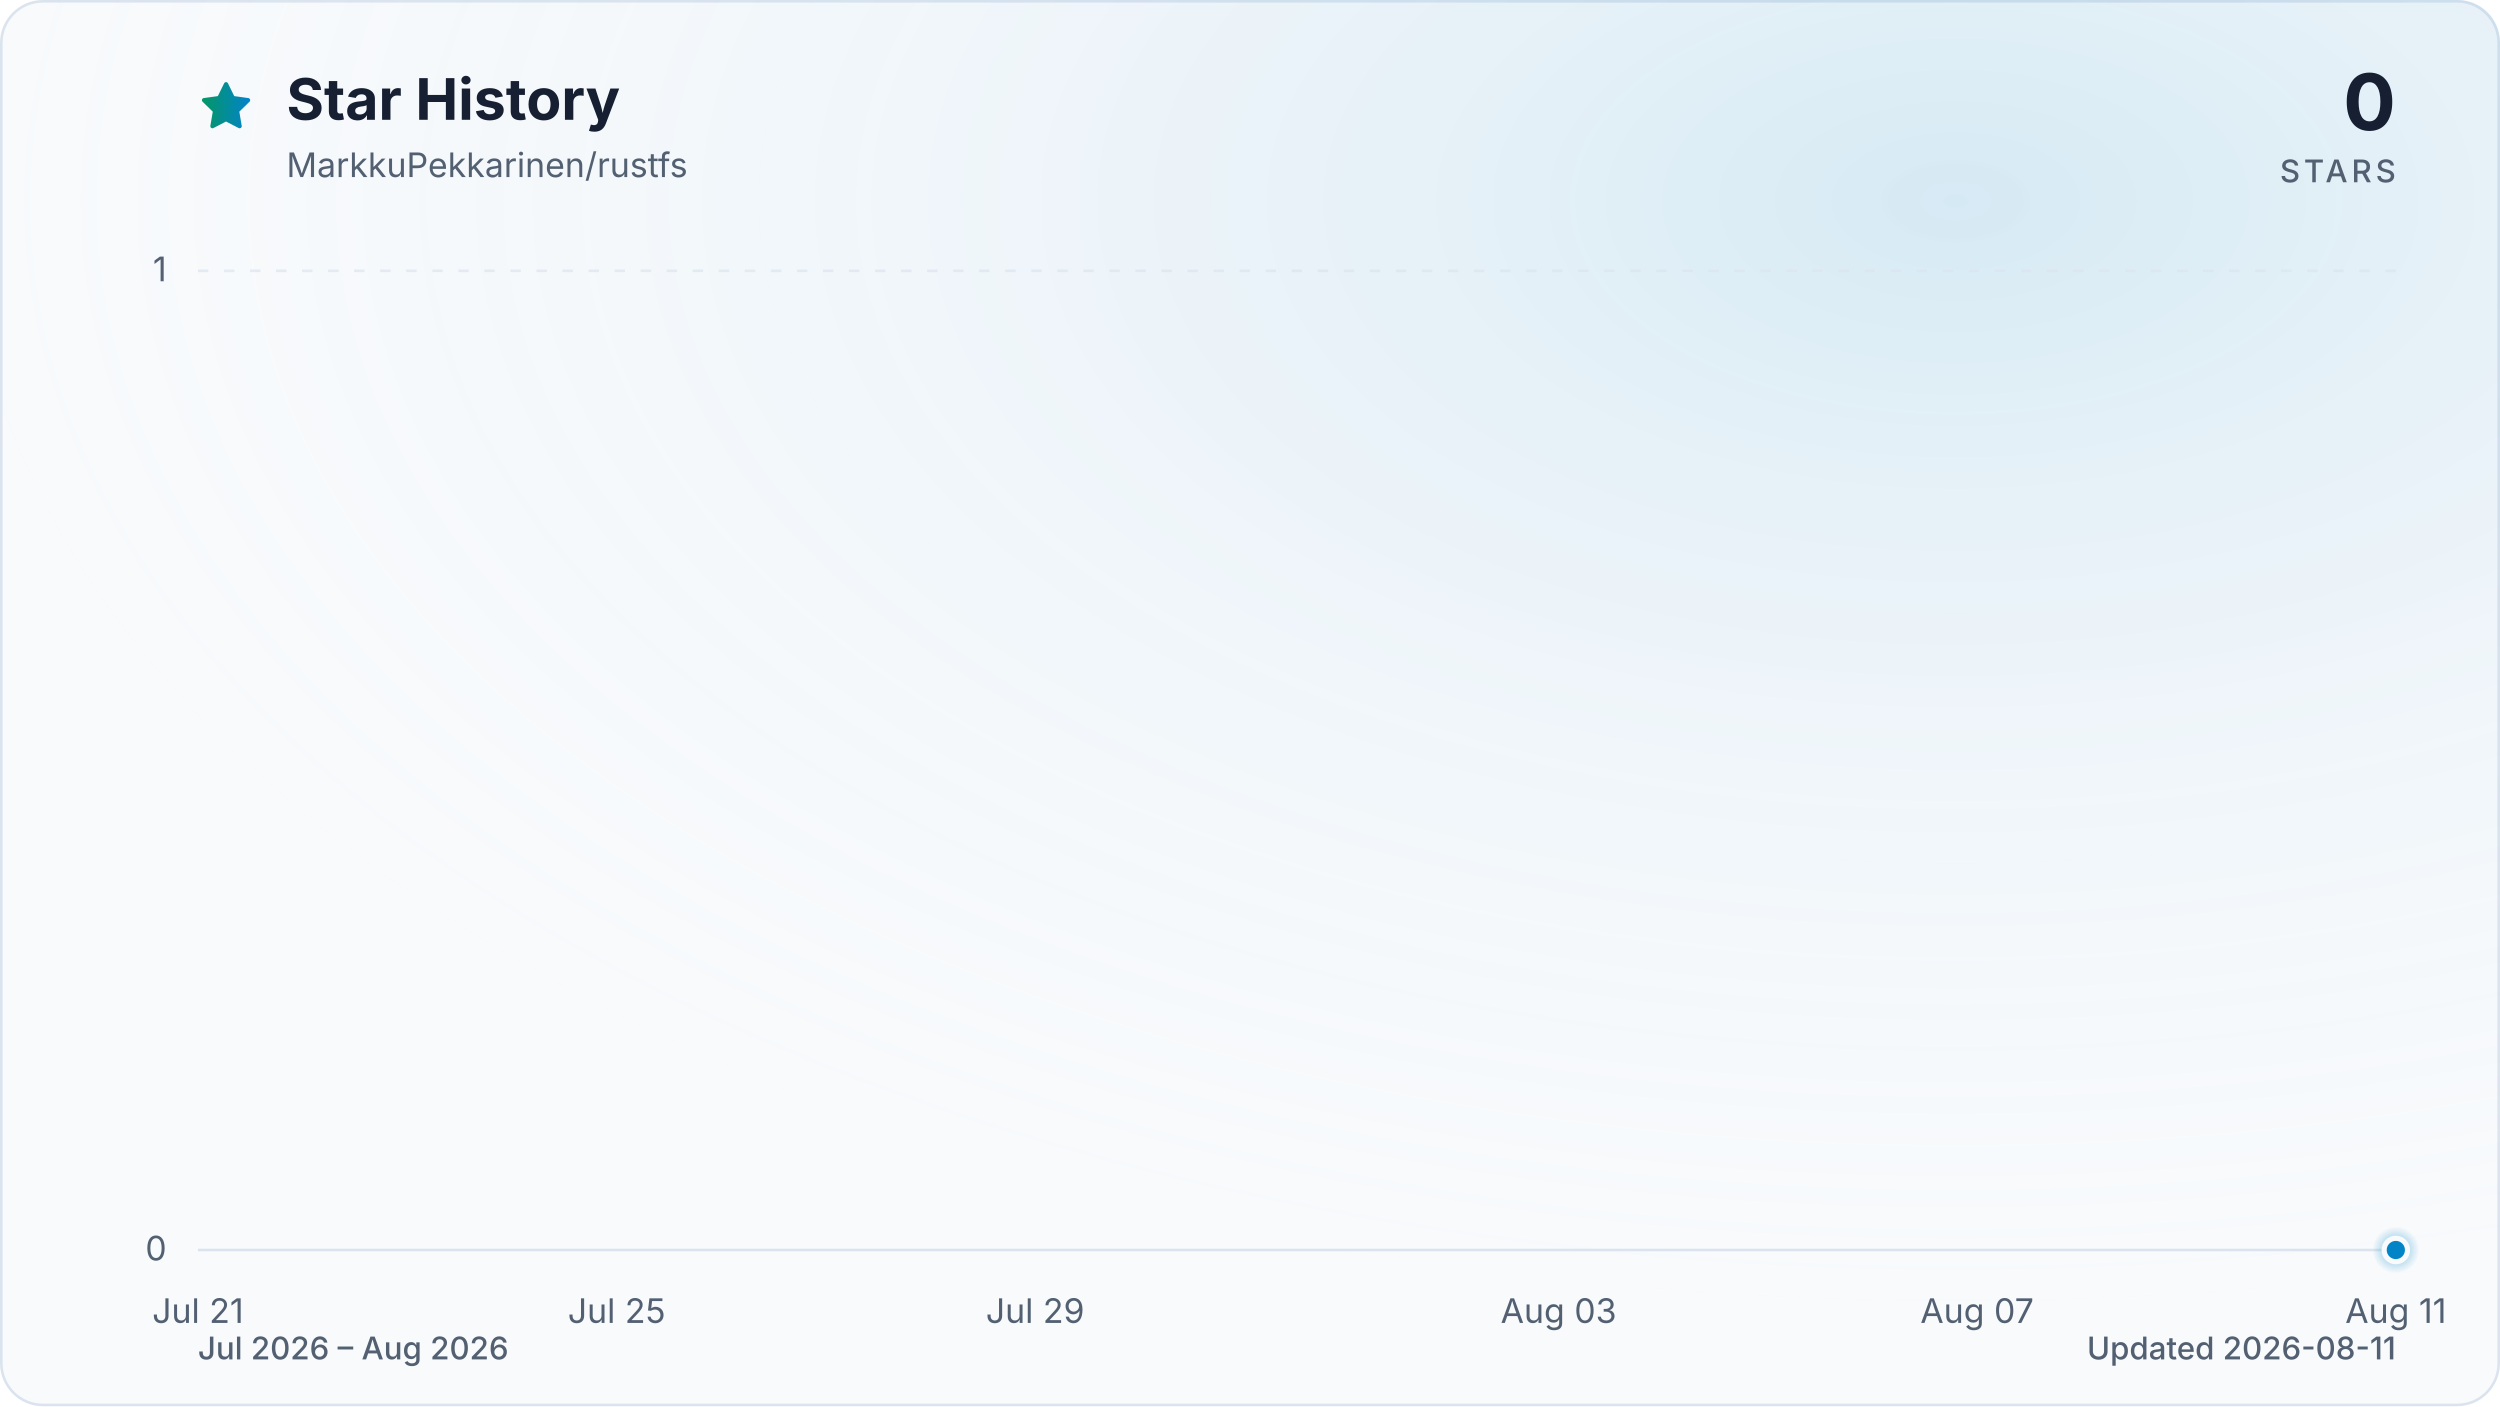
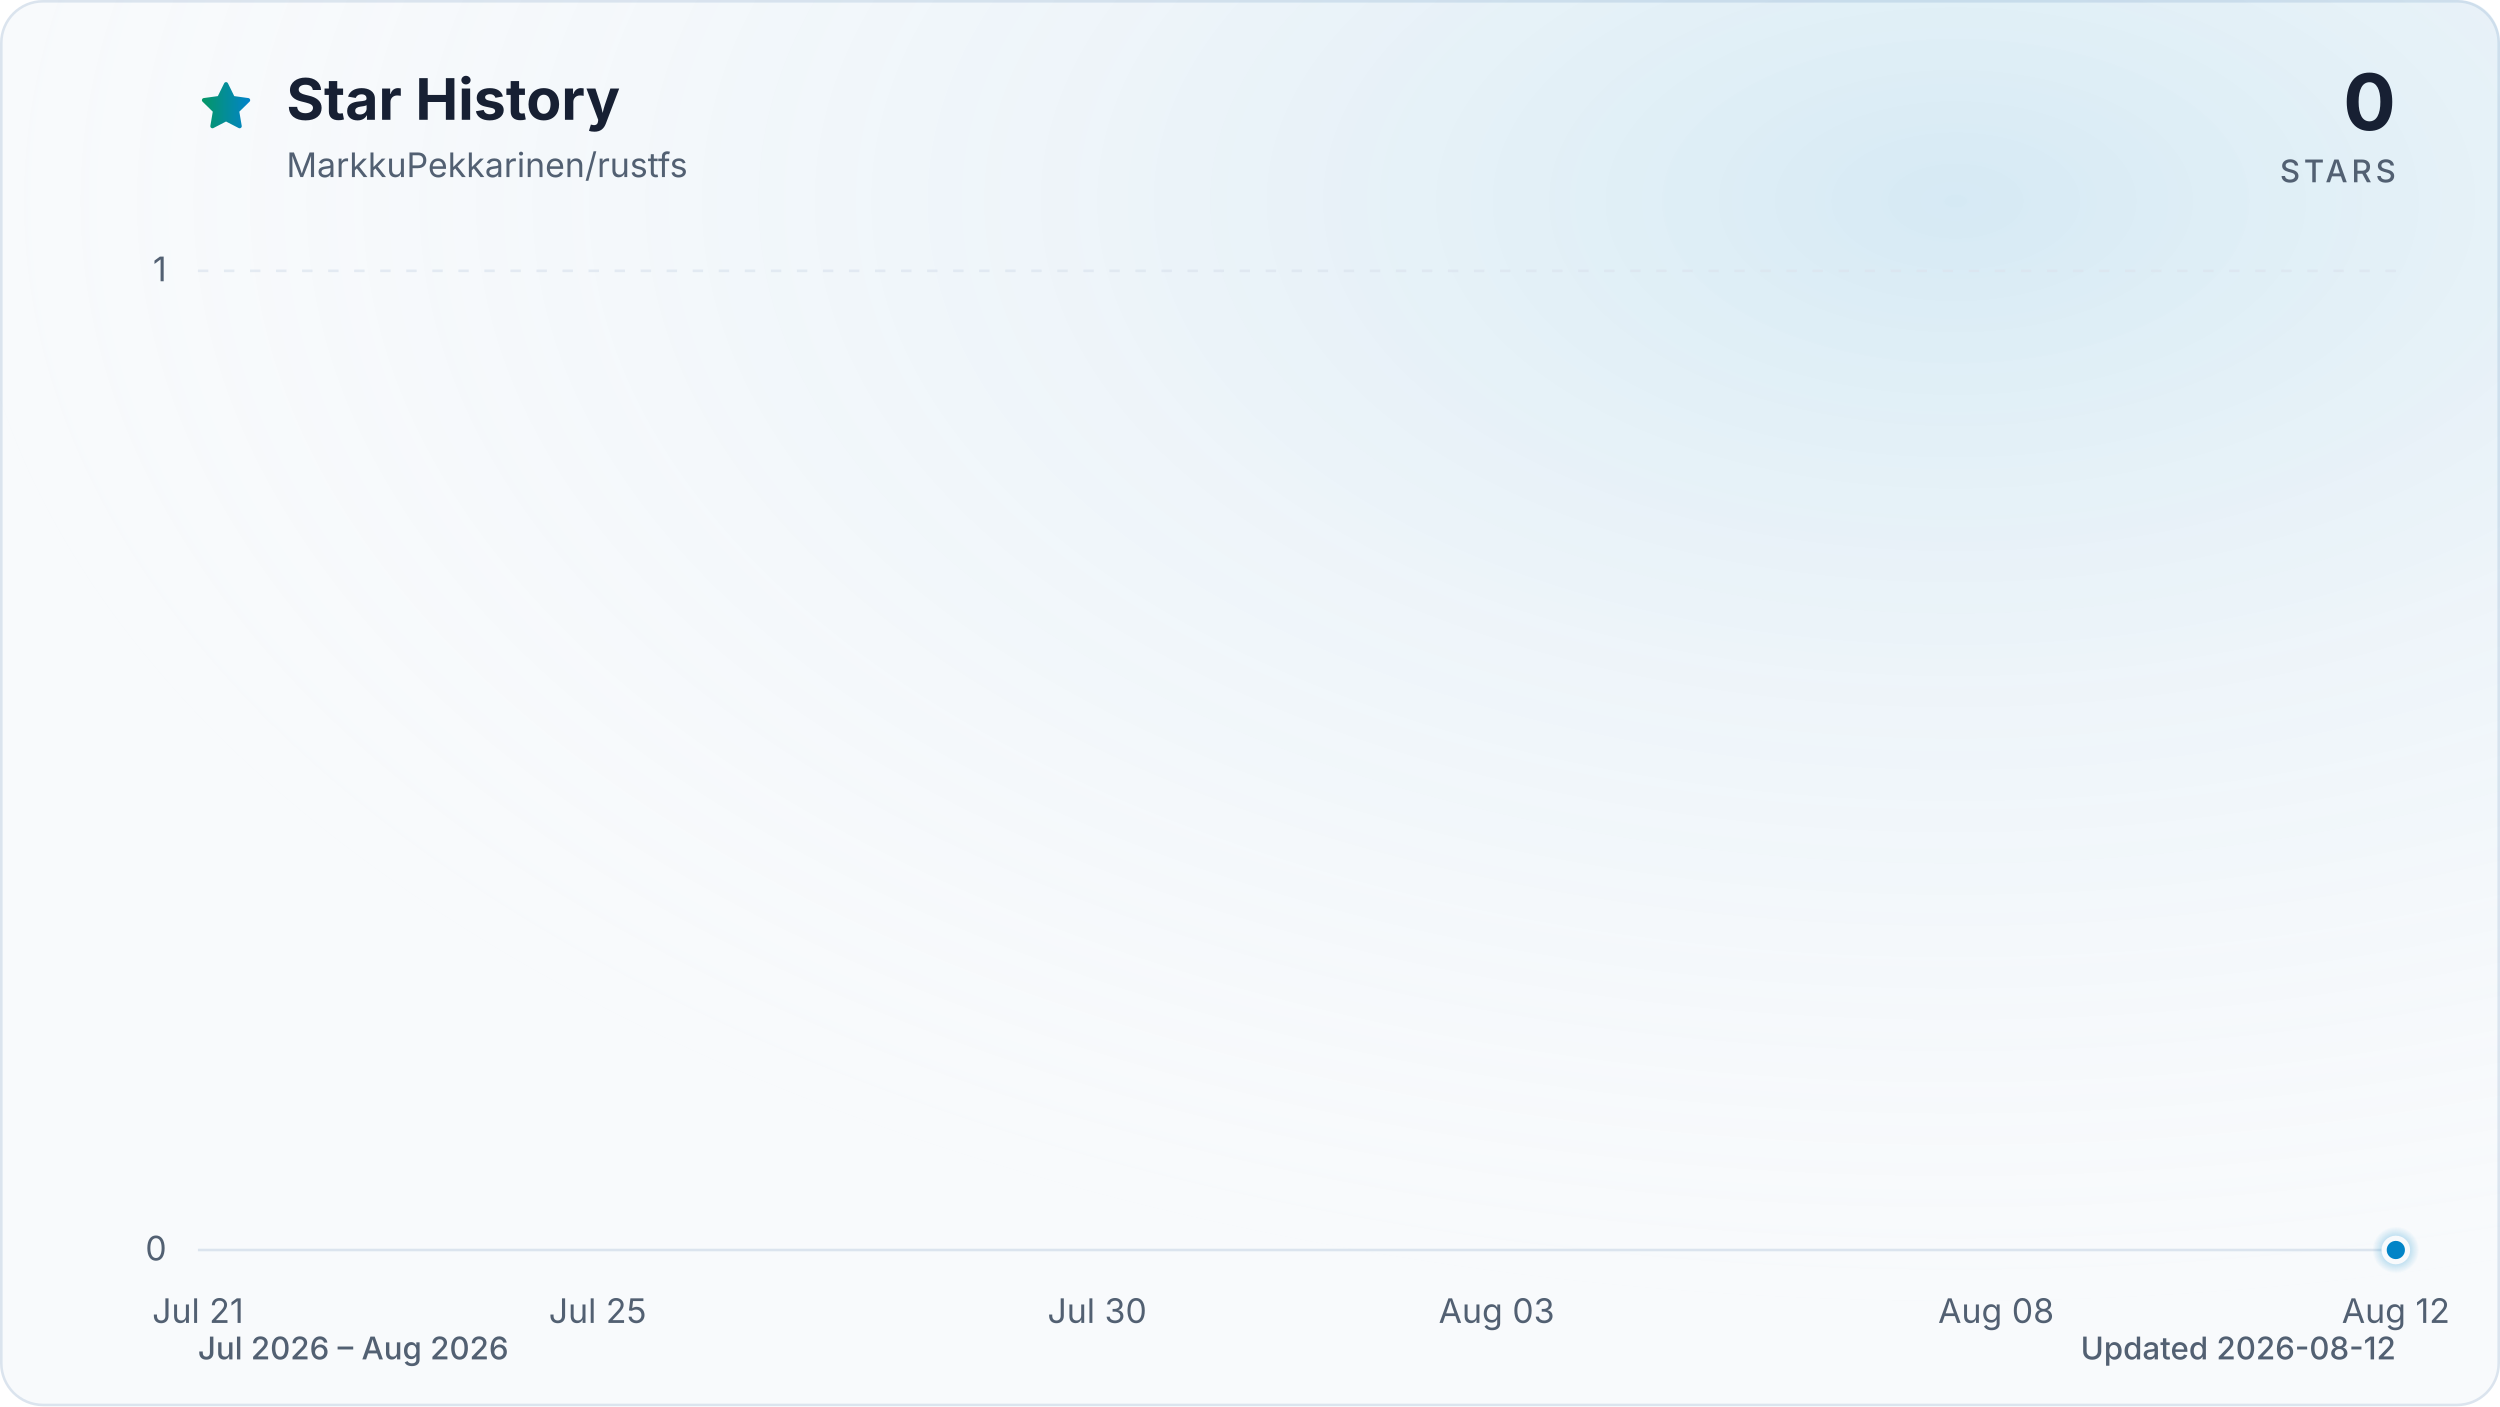
<svg xmlns="http://www.w3.org/2000/svg" viewBox="0 0 960 540" role="img" aria-labelledby="title description" data-style="gradient" data-variant="glow" data-animated="true">
  <defs>
    <linearGradient id="trend" x1="0" y1="0" x2="1" y2="0">
      <stop offset="0%" stop-color="#059669" />
      <stop offset="100%" stop-color="#0284c7" />
    </linearGradient>
    <linearGradient id="area" x1="0" y1="0" x2="0" y2="1">
      <stop offset="0%" stop-color="#059669" stop-opacity="0.30" />
      <stop offset="55%" stop-color="#0284c7" stop-opacity="0.10" />
      <stop offset="100%" stop-color="#0284c7" stop-opacity="0.01" />
    </linearGradient>
    <radialGradient id="marker-halo" cx="50%" cy="50%" r="50%">
      <stop offset="0%" stop-color="#0284c7" stop-opacity="0.55" />
      <stop offset="100%" stop-color="#0284c7" stop-opacity="0" />
    </radialGradient>
    <radialGradient id="surface-glow" cx="78%" cy="14%" r="80%">
      <stop offset="0%" stop-color="#0284c7" stop-opacity="0.14" />
      <stop offset="100%" stop-color="#f8fafc" stop-opacity="0" />
    </radialGradient>
    <filter id="trend-glow" x="-20%" y="-20%" width="140%" height="140%">
      <feGaussianBlur stdDeviation="7" />
    </filter>
  </defs>
  <style>
.trend-enter{transform-box:fill-box;transform-origin:center;animation:trend-enter 520ms cubic-bezier(0.16,1,0.3,1)}
.marker-enter{transform-box:fill-box;transform-origin:center;animation:marker-enter 320ms cubic-bezier(0.16,1,0.3,1) 200ms both}
.marker-pulse{transform-box:fill-box;transform-origin:center;animation:marker-pulse 2.6s ease-out infinite}
@keyframes trend-enter{from{opacity:.35;transform:translateY(10px)}to{opacity:1;transform:translateY(0)}}
@keyframes marker-enter{from{opacity:0;transform:scale(.4)}to{opacity:1;transform:scale(1)}}
@keyframes marker-pulse{0%{opacity:.5;transform:scale(.7)}70%,100%{opacity:0;transform:scale(2.1)}}
@media (prefers-reduced-motion:reduce){.trend-enter,.marker-enter,.marker-pulse{animation:none!important}}
@media (prefers-reduced-motion:reduce){.marker-pulse{opacity:0}}
</style>
  <rect x="0.5" y="0.5" width="959" height="539" fill="#f8fafc" stroke="#dbe4ee" stroke-width="1" rx="16" />
  <rect width="960" height="540" fill="url(#surface-glow)" rx="16" />
  <path d="M12 2.6l2.9 5.9 6.5.9-4.7 4.6 1.1 6.5-5.8-3-5.8 3 1.1-6.5-4.7-4.6 6.5-.9L12 2.6Z" transform="translate(76 30) scale(.9)" fill="url(#trend)" stroke="url(#trend)" stroke-width="1.8" stroke-linejoin="round" aria-hidden="true" />
  <text x="110" y="46" fill="#172033" font-family="ui-sans-serif, system-ui, -apple-system, BlinkMacSystemFont, 'Segoe UI', sans-serif" font-size="22" font-weight="700">Star History</text>
  <text x="110" y="68" fill="#526072" font-family="ui-sans-serif, system-ui, -apple-system, BlinkMacSystemFont, 'Segoe UI', sans-serif" font-size="13">MarkkuPekkarinen/rustfs</text>
  <text x="920" y="50" fill="#172033" font-family="ui-sans-serif, system-ui, -apple-system, BlinkMacSystemFont, 'Segoe UI', sans-serif" font-size="30" font-weight="700" text-anchor="end">0</text>
  <text x="920" y="70" fill="#526072" font-family="ui-sans-serif, system-ui, -apple-system, BlinkMacSystemFont, 'Segoe UI', sans-serif" font-size="12" font-weight="500" letter-spacing="1.5" text-anchor="end">STARS</text>
  <line x1="76" y1="480.0" x2="920" y2="480.0" stroke="#dbe4ee" stroke-width="1" stroke-dasharray="0" opacity="1" />
  <text x="64" y="484.0" fill="#526072" font-family="ui-sans-serif, system-ui, -apple-system, BlinkMacSystemFont, 'Segoe UI', sans-serif" font-size="13" text-anchor="end">0</text>
  <line x1="76" y1="104.0" x2="920" y2="104.0" stroke="#dbe4ee" stroke-width="1" stroke-dasharray="4 6" opacity="0.7" />
  <text x="64" y="108.0" fill="#526072" font-family="ui-sans-serif, system-ui, -apple-system, BlinkMacSystemFont, 'Segoe UI', sans-serif" font-size="13" text-anchor="end">1</text>
  <text x="76.0" y="508" fill="#526072" font-family="ui-sans-serif, system-ui, -apple-system, BlinkMacSystemFont, 'Segoe UI', sans-serif" font-size="13" text-anchor="middle">Jul 21</text>
-   <text x="236.8" y="508" fill="#526072" font-family="ui-sans-serif, system-ui, -apple-system, BlinkMacSystemFont, 'Segoe UI', sans-serif" font-size="13" text-anchor="middle">Jul 25</text>
-   <text x="397.5" y="508" fill="#526072" font-family="ui-sans-serif, system-ui, -apple-system, BlinkMacSystemFont, 'Segoe UI', sans-serif" font-size="13" text-anchor="middle">Jul 29</text>
-   <text x="598.5" y="508" fill="#526072" font-family="ui-sans-serif, system-ui, -apple-system, BlinkMacSystemFont, 'Segoe UI', sans-serif" font-size="13" text-anchor="middle">Aug 03</text>
-   <text x="759.2" y="508" fill="#526072" font-family="ui-sans-serif, system-ui, -apple-system, BlinkMacSystemFont, 'Segoe UI', sans-serif" font-size="13" text-anchor="middle">Aug 07</text>
-   <text x="920.0" y="508" fill="#526072" font-family="ui-sans-serif, system-ui, -apple-system, BlinkMacSystemFont, 'Segoe UI', sans-serif" font-size="13" text-anchor="middle">Aug 11</text>
+   <text x="229.5" y="508" fill="#526072" font-family="ui-sans-serif, system-ui, -apple-system, BlinkMacSystemFont, 'Segoe UI', sans-serif" font-size="13" text-anchor="middle">Jul 25</text>
+   <text x="421.3" y="508" fill="#526072" font-family="ui-sans-serif, system-ui, -apple-system, BlinkMacSystemFont, 'Segoe UI', sans-serif" font-size="13" text-anchor="middle">Jul 30</text>
+   <text x="574.7" y="508" fill="#526072" font-family="ui-sans-serif, system-ui, -apple-system, BlinkMacSystemFont, 'Segoe UI', sans-serif" font-size="13" text-anchor="middle">Aug 03</text>
+   <text x="766.5" y="508" fill="#526072" font-family="ui-sans-serif, system-ui, -apple-system, BlinkMacSystemFont, 'Segoe UI', sans-serif" font-size="13" text-anchor="middle">Aug 08</text>
+   <text x="920.0" y="508" fill="#526072" font-family="ui-sans-serif, system-ui, -apple-system, BlinkMacSystemFont, 'Segoe UI', sans-serif" font-size="13" text-anchor="middle">Aug 12</text>
  <g class="trend-enter">
-     <path d="M 76.0 480.0 C 89.4 480.0, 102.8 480.0, 116.2 480.0 C 129.6 480.0, 143.0 480.0, 156.4 480.0 C 169.8 480.0, 183.2 480.0, 196.6 480.0 C 210.0 480.0, 223.4 480.0, 236.8 480.0 C 250.2 480.0, 263.6 480.0, 277.0 480.0 C 290.3 480.0, 303.7 480.0, 317.1 480.0 C 330.5 480.0, 343.9 480.0, 357.3 480.0 C 370.7 480.0, 384.1 480.0, 397.5 480.0 C 410.9 480.0, 424.3 480.0, 437.7 480.0 C 451.1 480.0, 464.5 480.0, 477.9 480.0 C 491.3 480.0, 504.7 480.0, 518.1 480.0 C 531.5 480.0, 544.9 480.0, 558.3 480.0 C 571.7 480.0, 585.1 480.0, 598.5 480.0 C 611.9 480.0, 625.3 480.0, 638.7 480.0 C 652.1 480.0, 665.5 480.0, 678.9 480.0 C 692.3 480.0, 705.7 480.0, 719.0 480.0 C 732.4 480.0, 745.8 480.0, 759.2 480.0 C 772.6 480.0, 786.0 480.0, 799.4 480.0 C 812.8 480.0, 826.2 480.0, 839.6 480.0 C 853.0 480.0, 866.4 480.0, 879.8 480.0 C 893.2 480.0, 906.6 480.0, 920.0 480.0 L 920.0 480.0 L 76.0 480.0 Z" fill="url(#area)" />
-     <path d="M 76.0 480.0 C 89.4 480.0, 102.8 480.0, 116.2 480.0 C 129.6 480.0, 143.0 480.0, 156.4 480.0 C 169.8 480.0, 183.2 480.0, 196.6 480.0 C 210.0 480.0, 223.4 480.0, 236.8 480.0 C 250.2 480.0, 263.6 480.0, 277.0 480.0 C 290.3 480.0, 303.7 480.0, 317.1 480.0 C 330.5 480.0, 343.9 480.0, 357.3 480.0 C 370.7 480.0, 384.1 480.0, 397.5 480.0 C 410.9 480.0, 424.3 480.0, 437.7 480.0 C 451.1 480.0, 464.5 480.0, 477.9 480.0 C 491.3 480.0, 504.7 480.0, 518.1 480.0 C 531.5 480.0, 544.9 480.0, 558.3 480.0 C 571.7 480.0, 585.1 480.0, 598.5 480.0 C 611.9 480.0, 625.3 480.0, 638.7 480.0 C 652.1 480.0, 665.5 480.0, 678.9 480.0 C 692.3 480.0, 705.7 480.0, 719.0 480.0 C 732.4 480.0, 745.8 480.0, 759.2 480.0 C 772.6 480.0, 786.0 480.0, 799.4 480.0 C 812.8 480.0, 826.2 480.0, 839.6 480.0 C 853.0 480.0, 866.4 480.0, 879.8 480.0 C 893.2 480.0, 906.6 480.0, 920.0 480.0" fill="none" stroke="url(#trend)" stroke-width="12" stroke-linecap="round" stroke-linejoin="round" opacity="0.16" filter="url(#trend-glow)" />
-     <path d="M 76.0 480.0 C 89.4 480.0, 102.8 480.0, 116.2 480.0 C 129.6 480.0, 143.0 480.0, 156.4 480.0 C 169.8 480.0, 183.2 480.0, 196.6 480.0 C 210.0 480.0, 223.4 480.0, 236.8 480.0 C 250.2 480.0, 263.6 480.0, 277.0 480.0 C 290.3 480.0, 303.7 480.0, 317.1 480.0 C 330.5 480.0, 343.9 480.0, 357.3 480.0 C 370.7 480.0, 384.1 480.0, 397.5 480.0 C 410.9 480.0, 424.3 480.0, 437.7 480.0 C 451.1 480.0, 464.5 480.0, 477.9 480.0 C 491.3 480.0, 504.7 480.0, 518.1 480.0 C 531.5 480.0, 544.9 480.0, 558.3 480.0 C 571.7 480.0, 585.1 480.0, 598.5 480.0 C 611.9 480.0, 625.3 480.0, 638.7 480.0 C 652.1 480.0, 665.5 480.0, 678.9 480.0 C 692.3 480.0, 705.7 480.0, 719.0 480.0 C 732.4 480.0, 745.8 480.0, 759.2 480.0 C 772.6 480.0, 786.0 480.0, 799.4 480.0 C 812.8 480.0, 826.2 480.0, 839.6 480.0 C 853.0 480.0, 866.4 480.0, 879.8 480.0 C 893.2 480.0, 906.6 480.0, 920.0 480.0" fill="none" stroke="url(#trend)" stroke-width="3" stroke-linecap="round" stroke-linejoin="round" />
+     <path d="M 76.0 480.0 C 88.8 480.0, 101.6 480.0, 114.4 480.0 C 127.2 480.0, 139.9 480.0, 152.7 480.0 C 165.5 480.0, 178.3 480.0, 191.1 480.0 C 203.9 480.0, 216.7 480.0, 229.5 480.0 C 242.2 480.0, 255.0 480.0, 267.8 480.0 C 280.6 480.0, 293.4 480.0, 306.2 480.0 C 319.0 480.0, 331.8 480.0, 344.5 480.0 C 357.3 480.0, 370.1 480.0, 382.9 480.0 C 395.7 480.0, 408.5 480.0, 421.3 480.0 C 434.1 480.0, 446.8 480.0, 459.6 480.0 C 472.4 480.0, 485.2 480.0, 498.0 480.0 C 510.8 480.0, 523.6 480.0, 536.4 480.0 C 549.2 480.0, 561.9 480.0, 574.7 480.0 C 587.5 480.0, 600.3 480.0, 613.1 480.0 C 625.9 480.0, 638.7 480.0, 651.5 480.0 C 664.2 480.0, 677.0 480.0, 689.8 480.0 C 702.6 480.0, 715.4 480.0, 728.2 480.0 C 741.0 480.0, 753.8 480.0, 766.5 480.0 C 779.3 480.0, 792.1 480.0, 804.9 480.0 C 817.7 480.0, 830.5 480.0, 843.3 480.0 C 856.1 480.0, 868.8 480.0, 881.6 480.0 C 894.4 480.0, 907.2 480.0, 920.0 480.0 L 920.0 480.0 L 76.0 480.0 Z" fill="url(#area)" />
+     <path d="M 76.0 480.0 C 88.8 480.0, 101.6 480.0, 114.4 480.0 C 127.2 480.0, 139.9 480.0, 152.7 480.0 C 165.5 480.0, 178.3 480.0, 191.1 480.0 C 203.9 480.0, 216.7 480.0, 229.5 480.0 C 242.2 480.0, 255.0 480.0, 267.8 480.0 C 280.6 480.0, 293.4 480.0, 306.2 480.0 C 319.0 480.0, 331.8 480.0, 344.5 480.0 C 357.3 480.0, 370.1 480.0, 382.9 480.0 C 395.7 480.0, 408.5 480.0, 421.3 480.0 C 434.1 480.0, 446.8 480.0, 459.6 480.0 C 472.4 480.0, 485.2 480.0, 498.0 480.0 C 510.8 480.0, 523.6 480.0, 536.4 480.0 C 549.2 480.0, 561.9 480.0, 574.7 480.0 C 587.5 480.0, 600.3 480.0, 613.1 480.0 C 625.9 480.0, 638.7 480.0, 651.5 480.0 C 664.2 480.0, 677.0 480.0, 689.8 480.0 C 702.6 480.0, 715.4 480.0, 728.2 480.0 C 741.0 480.0, 753.8 480.0, 766.5 480.0 C 779.3 480.0, 792.1 480.0, 804.9 480.0 C 817.7 480.0, 830.5 480.0, 843.3 480.0 C 856.1 480.0, 868.8 480.0, 881.6 480.0 C 894.4 480.0, 907.2 480.0, 920.0 480.0" fill="none" stroke="url(#trend)" stroke-width="12" stroke-linecap="round" stroke-linejoin="round" opacity="0.16" filter="url(#trend-glow)" />
+     <path d="M 76.0 480.0 C 88.8 480.0, 101.6 480.0, 114.4 480.0 C 127.2 480.0, 139.9 480.0, 152.7 480.0 C 165.5 480.0, 178.3 480.0, 191.1 480.0 C 203.9 480.0, 216.7 480.0, 229.5 480.0 C 242.2 480.0, 255.0 480.0, 267.8 480.0 C 280.6 480.0, 293.4 480.0, 306.2 480.0 C 319.0 480.0, 331.8 480.0, 344.5 480.0 C 357.3 480.0, 370.1 480.0, 382.9 480.0 C 395.7 480.0, 408.5 480.0, 421.3 480.0 C 434.1 480.0, 446.8 480.0, 459.6 480.0 C 472.4 480.0, 485.2 480.0, 498.0 480.0 C 510.8 480.0, 523.6 480.0, 536.4 480.0 C 549.2 480.0, 561.9 480.0, 574.7 480.0 C 587.5 480.0, 600.3 480.0, 613.1 480.0 C 625.9 480.0, 638.7 480.0, 651.5 480.0 C 664.2 480.0, 677.0 480.0, 689.8 480.0 C 702.6 480.0, 715.4 480.0, 728.2 480.0 C 741.0 480.0, 753.8 480.0, 766.5 480.0 C 779.3 480.0, 792.1 480.0, 804.9 480.0 C 817.7 480.0, 830.5 480.0, 843.3 480.0 C 856.1 480.0, 868.8 480.0, 881.6 480.0 C 894.4 480.0, 907.2 480.0, 920.0 480.0" fill="none" stroke="url(#trend)" stroke-width="3" stroke-linecap="round" stroke-linejoin="round" />
  </g>
  <g class="marker-enter">
    <circle class="marker-pulse" cx="920.0" cy="480.0" r="9" fill="url(#marker-halo)" />
    <circle cx="920.0" cy="480.0" r="4.5" fill="#0284c7" stroke="#f8fafc" stroke-width="2" />
  </g>
  <text x="76" y="522" fill="#526072" font-family="ui-sans-serif, system-ui, -apple-system, BlinkMacSystemFont, 'Segoe UI', sans-serif" font-size="12" font-weight="500">Jul 2026 – Aug 2026</text>
-   <text x="920" y="522" fill="#526072" font-family="ui-sans-serif, system-ui, -apple-system, BlinkMacSystemFont, 'Segoe UI', sans-serif" font-size="12" font-weight="500" text-anchor="end">Updated 2026-08-11</text>
+   <text x="920" y="522" fill="#526072" font-family="ui-sans-serif, system-ui, -apple-system, BlinkMacSystemFont, 'Segoe UI', sans-serif" font-size="12" font-weight="500" text-anchor="end">Updated 2026-08-12</text>
</svg>
